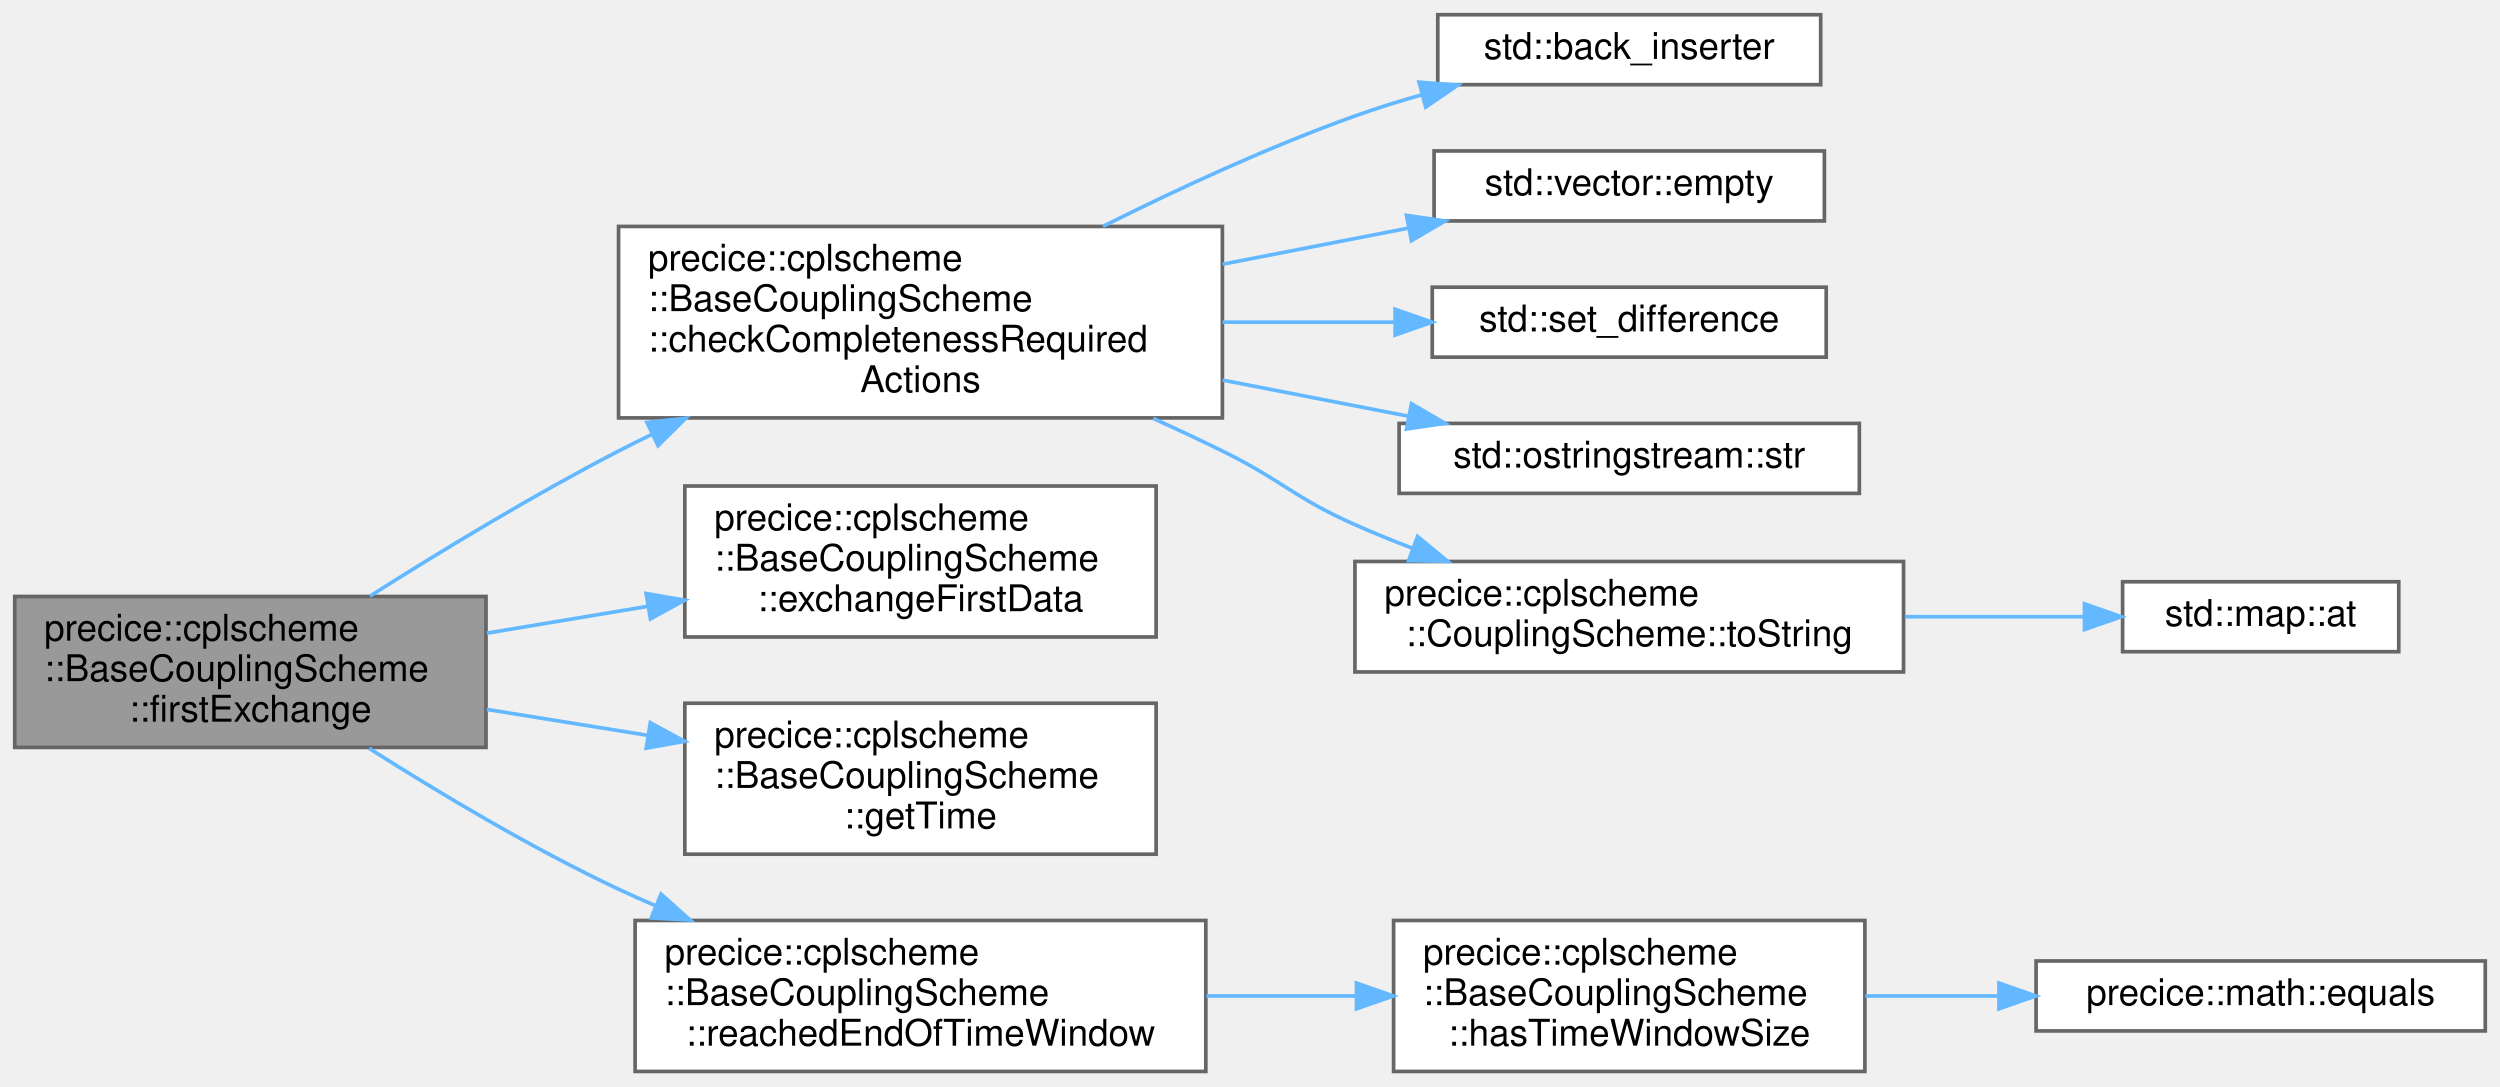
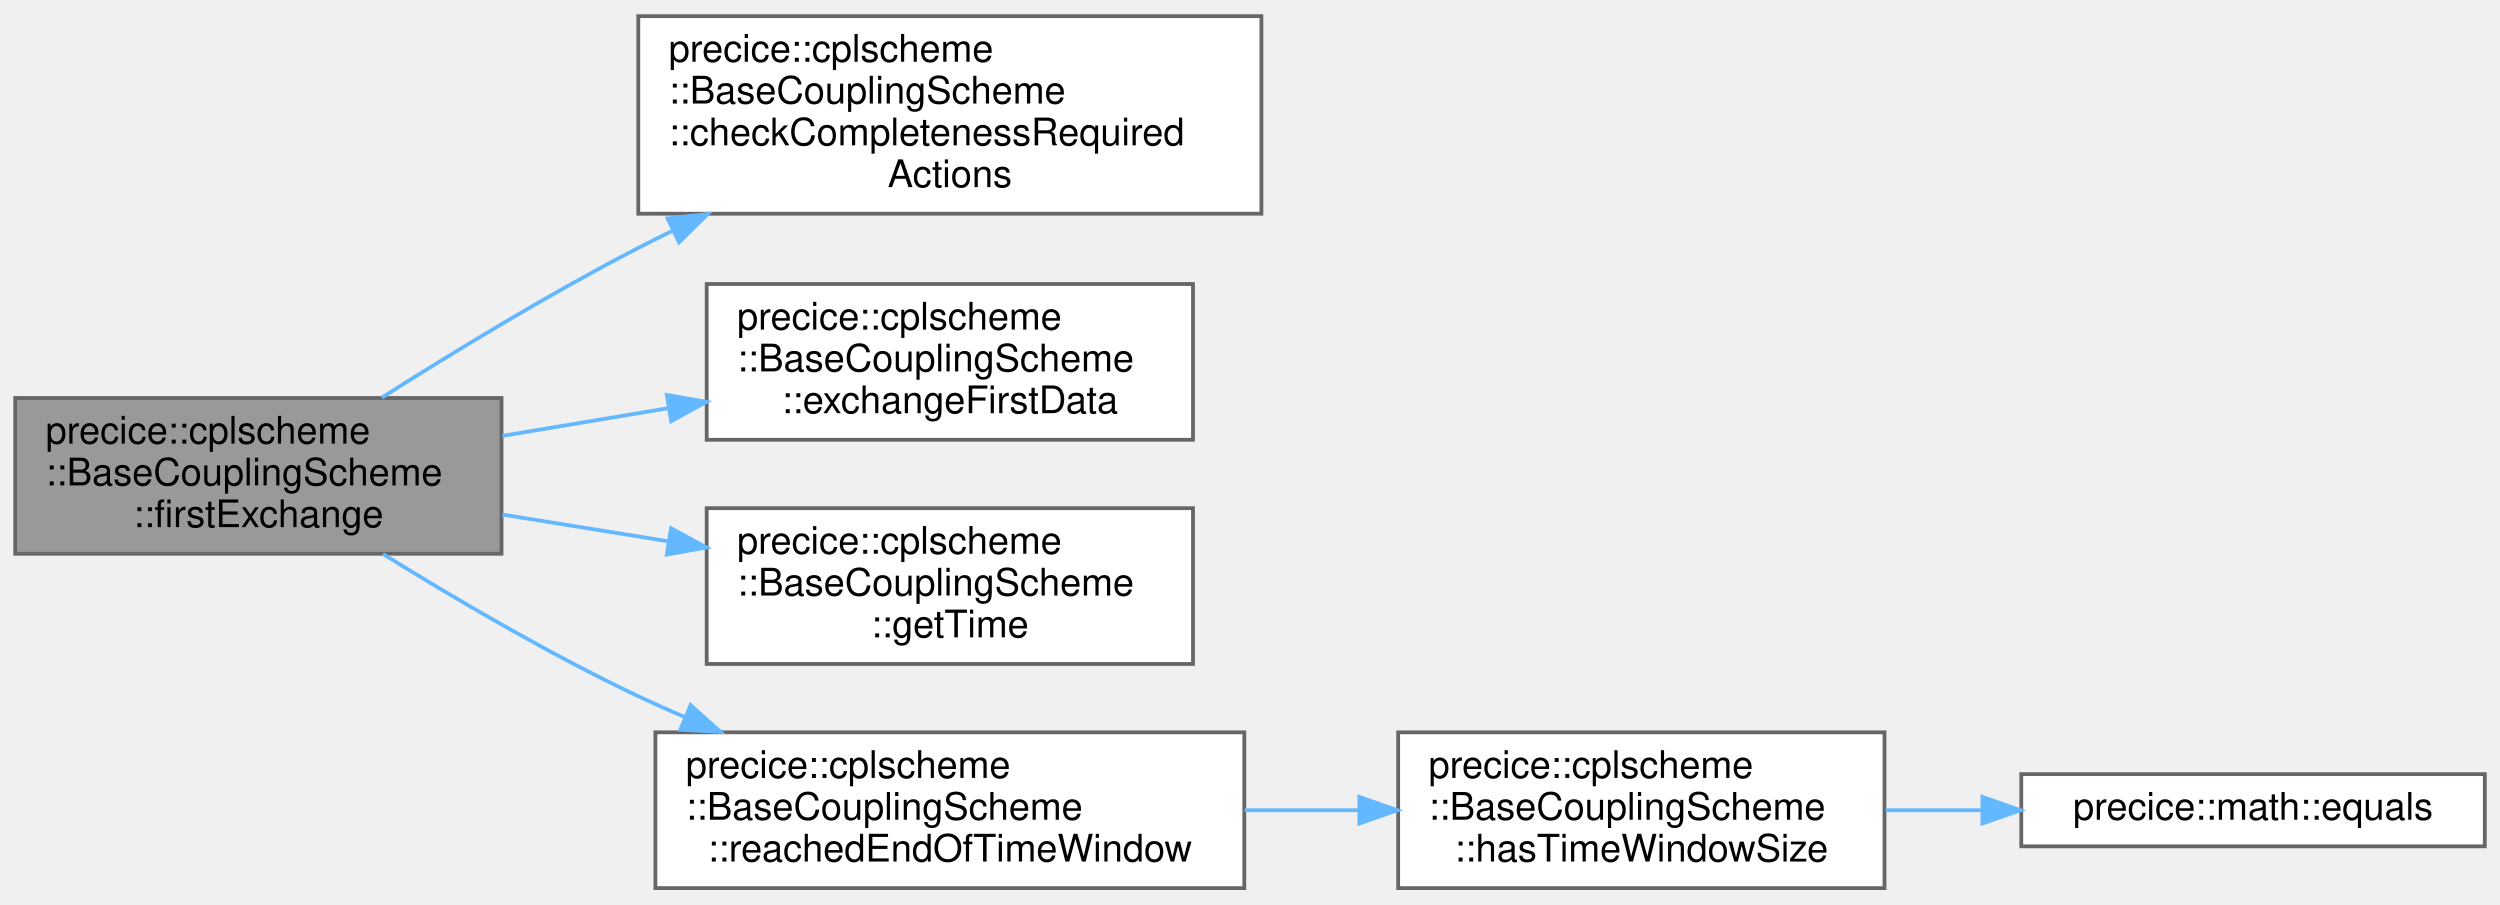
- <svg xmlns="http://www.w3.org/2000/svg" xmlns:xlink="http://www.w3.org/1999/xlink" width="679pt" height="295pt" viewBox="0.00 0.00 679.00 295.00">
-   <g id="graph0" class="graph" transform="scale(1 1) rotate(0) translate(4 291)">
+ <svg xmlns="http://www.w3.org/2000/svg" xmlns:xlink="http://www.w3.org/1999/xlink" width="658pt" height="238pt" viewBox="0.00 0.00 658.00 237.50">
+   <g id="graph0" class="graph" transform="scale(1 1) rotate(0) translate(4 233.5)">
    <g id="Node000001" class="node">
      <g id="a_Node000001">
        <a xlink:title=" ">
          <polygon fill="#999999" stroke="#666666" points="128,-129 0,-129 0,-88 128,-88 128,-129" />
          <text text-anchor="start" x="8" y="-117" font-family="Helvetica,sans-Serif" font-size="10.00">precice::cplscheme</text>
          <text text-anchor="start" x="8" y="-106" font-family="Helvetica,sans-Serif" font-size="10.00">::BaseCouplingScheme</text>
          <text text-anchor="middle" x="64" y="-95" font-family="Helvetica,sans-Serif" font-size="10.00">::firstExchange</text>
        </a>
      </g>
    </g>
    <g id="Node000002" class="node">
      <g id="a_Node000002">
        <a xlink:href="classprecice_1_1cplscheme_1_1BaseCouplingScheme.html#af710df20ec188ce2a1a8ef12c0a54783" target="_top" xlink:title="If any required actions are open, an error message is issued.">
          <polygon fill="white" stroke="#666666" points="328,-229.5 164,-229.5 164,-177.5 328,-177.5 328,-229.5" />
          <text text-anchor="start" x="172" y="-217.5" font-family="Helvetica,sans-Serif" font-size="10.00">precice::cplscheme</text>
          <text text-anchor="start" x="172" y="-206.5" font-family="Helvetica,sans-Serif" font-size="10.00">::BaseCouplingScheme</text>
          <text text-anchor="start" x="172" y="-195.5" font-family="Helvetica,sans-Serif" font-size="10.00">::checkCompletenessRequired</text>
          <text text-anchor="middle" x="246" y="-184.5" font-family="Helvetica,sans-Serif" font-size="10.00">Actions</text>
        </a>
      </g>
    </g>
    <g id="edge1_Node000001_Node000002" class="edge">
      <g id="a_edge1_Node000001_Node000002">
        <a xlink:title=" ">
          <path fill="none" stroke="#63b8ff" d="M96.47,-129.09C115.62,-141.23 140.78,-156.52 164,-168.5 166.93,-170.01 169.93,-171.51 172.99,-173" />
          <polygon fill="#63b8ff" stroke="#63b8ff" points="171.71,-176.27 182.25,-177.4 174.72,-169.95 171.71,-176.27" />
        </a>
      </g>
    </g>
-     <g id="Node000009" class="node">
-       <g id="a_Node000009">
+     <g id="Node000003" class="node">
+       <g id="a_Node000003">
        <a xlink:href="classprecice_1_1cplscheme_1_1BaseCouplingScheme.html#a3b23b7c85e0a45eb420947aee38b5751" target="_top" xlink:title="Functions needed for advance()">
          <polygon fill="white" stroke="#666666" points="310,-159 182,-159 182,-118 310,-118 310,-159" />
          <text text-anchor="start" x="190" y="-147" font-family="Helvetica,sans-Serif" font-size="10.00">precice::cplscheme</text>
          <text text-anchor="start" x="190" y="-136" font-family="Helvetica,sans-Serif" font-size="10.00">::BaseCouplingScheme</text>
          <text text-anchor="middle" x="246" y="-125" font-family="Helvetica,sans-Serif" font-size="10.00">::exchangeFirstData</text>
        </a>
      </g>
    </g>
-     <g id="edge8_Node000001_Node000009" class="edge">
-       <g id="a_edge8_Node000001_Node000009">
+     <g id="edge2_Node000001_Node000003" class="edge">
+       <g id="a_edge2_Node000001_Node000003">
        <a xlink:title=" ">
          <path fill="none" stroke="#63b8ff" d="M128.21,-119.03C142.36,-121.39 157.49,-123.92 172.01,-126.34" />
          <polygon fill="#63b8ff" stroke="#63b8ff" points="171.5,-129.8 181.94,-127.99 172.66,-122.89 171.5,-129.8" />
        </a>
      </g>
    </g>
-     <g id="Node000010" class="node">
-       <g id="a_Node000010">
+     <g id="Node000004" class="node">
+       <g id="a_Node000004">
        <a xlink:href="classprecice_1_1cplscheme_1_1BaseCouplingScheme.html#a9b2b8a399d66b14dd68a35db5347d308" target="_top" xlink:title="getter for _time">
          <polygon fill="white" stroke="#666666" points="310,-100 182,-100 182,-59 310,-59 310,-100" />
          <text text-anchor="start" x="190" y="-88" font-family="Helvetica,sans-Serif" font-size="10.00">precice::cplscheme</text>
          <text text-anchor="start" x="190" y="-77" font-family="Helvetica,sans-Serif" font-size="10.00">::BaseCouplingScheme</text>
          <text text-anchor="middle" x="246" y="-66" font-family="Helvetica,sans-Serif" font-size="10.00">::getTime</text>
        </a>
      </g>
    </g>
-     <g id="edge9_Node000001_Node000010" class="edge">
-       <g id="a_edge9_Node000001_Node000010">
+     <g id="edge3_Node000001_Node000004" class="edge">
+       <g id="a_edge3_Node000001_Node000004">
        <a xlink:title=" ">
          <path fill="none" stroke="#63b8ff" d="M128.21,-98.32C142.36,-96.04 157.49,-93.6 172.01,-91.26" />
          <polygon fill="#63b8ff" stroke="#63b8ff" points="172.63,-94.71 181.94,-89.66 171.51,-87.79 172.63,-94.71" />
        </a>
      </g>
    </g>
-     <g id="Node000011" class="node">
-       <g id="a_Node000011">
+     <g id="Node000005" class="node">
+       <g id="a_Node000005">
        <a xlink:href="classprecice_1_1cplscheme_1_1BaseCouplingScheme.html#a832f4c52f3563470b428583ba96f4534" target="_top" xlink:title="Function to check whether end of time window is reached. Does not check for convergence.">
          <polygon fill="white" stroke="#666666" points="323.5,-41 168.5,-41 168.5,0 323.5,0 323.5,-41" />
          <text text-anchor="start" x="176.5" y="-29" font-family="Helvetica,sans-Serif" font-size="10.00">precice::cplscheme</text>
          <text text-anchor="start" x="176.5" y="-18" font-family="Helvetica,sans-Serif" font-size="10.00">::BaseCouplingScheme</text>
          <text text-anchor="middle" x="246" y="-7" font-family="Helvetica,sans-Serif" font-size="10.00">::reachedEndOfTimeWindow</text>
        </a>
      </g>
    </g>
-     <g id="edge10_Node000001_Node000011" class="edge">
-       <g id="a_edge10_Node000001_Node000011">
+     <g id="edge4_Node000001_Node000005" class="edge">
+       <g id="a_edge4_Node000001_Node000005">
        <a xlink:title=" ">
-           <path fill="none" stroke="#63b8ff" d="M96.24,-87.75C115.31,-75.63 140.47,-60.59 164,-49.5 167.3,-47.94 170.71,-46.42 174.18,-44.94" />
-           <polygon fill="#63b8ff" stroke="#63b8ff" points="175.54,-48.16 183.45,-41.11 172.87,-41.69 175.54,-48.16" />
-         </a>
-       </g>
-     </g>
-     <g id="Node000003" class="node">
-       <g id="a_Node000003">
-         <a target="_parent" xlink:href="http://en.cppreference.com/w/cpp/iterator/back_inserter.html#" xlink:title=" ">
-           <polygon fill="white" stroke="#666666" points="490.5,-287 386.5,-287 386.5,-268 490.5,-268 490.5,-287" />
-           <text text-anchor="middle" x="438.5" y="-275" font-family="Helvetica,sans-Serif" font-size="10.00">std::back_inserter</text>
-         </a>
-       </g>
-     </g>
-     <g id="edge2_Node000002_Node000003" class="edge">
-       <g id="a_edge2_Node000002_Node000003">
-         <a xlink:title=" ">
-           <path fill="none" stroke="#63b8ff" d="M295.57,-229.52C316.24,-239.86 340.89,-251.24 364,-259.5 369.85,-261.59 376.04,-263.52 382.25,-265.28" />
-           <polygon fill="#63b8ff" stroke="#63b8ff" points="381.41,-268.68 391.98,-267.9 383.23,-261.92 381.41,-268.68" />
-         </a>
-       </g>
-     </g>
-     <g id="Node000004" class="node">
-       <g id="a_Node000004">
-         <a target="_parent" xlink:href="http://en.cppreference.com/w/cpp/container/vector/empty.html#" xlink:title=" ">
-           <polygon fill="white" stroke="#666666" points="491.5,-250 385.5,-250 385.5,-231 491.5,-231 491.5,-250" />
-           <text text-anchor="middle" x="438.5" y="-238" font-family="Helvetica,sans-Serif" font-size="10.00">std::vector::empty</text>
-         </a>
-       </g>
-     </g>
-     <g id="edge3_Node000002_Node000004" class="edge">
-       <g id="a_edge3_Node000002_Node000004">
-         <a xlink:title=" ">
-           <path fill="none" stroke="#63b8ff" d="M328.07,-219.24C344.93,-222.52 362.4,-225.91 378.3,-229" />
-           <polygon fill="#63b8ff" stroke="#63b8ff" points="378.01,-232.51 388.5,-230.98 379.35,-225.64 378.01,-232.51" />
-         </a>
-       </g>
-     </g>
-     <g id="Node000005" class="node">
-       <g id="a_Node000005">
-         <a target="_parent" xlink:href="http://en.cppreference.com/w/cpp/algorithm/set_difference.html#" xlink:title=" ">
-           <polygon fill="white" stroke="#666666" points="492,-213 385,-213 385,-194 492,-194 492,-213" />
-           <text text-anchor="middle" x="438.5" y="-201" font-family="Helvetica,sans-Serif" font-size="10.00">std::set_difference</text>
-         </a>
-       </g>
-     </g>
-     <g id="edge4_Node000002_Node000005" class="edge">
-       <g id="a_edge4_Node000002_Node000005">
-         <a xlink:title=" ">
-           <path fill="none" stroke="#63b8ff" d="M328.07,-203.5C343.7,-203.5 359.85,-203.5 374.79,-203.5" />
-           <polygon fill="#63b8ff" stroke="#63b8ff" points="374.92,-207 384.92,-203.5 374.92,-200 374.92,-207" />
+           <path fill="none" stroke="#63b8ff" d="M96.77,-87.96C115.82,-76.14 140.78,-61.5 164,-50.5 168,-48.61 172.15,-46.75 176.36,-44.95" />
+           <polygon fill="#63b8ff" stroke="#63b8ff" points="177.76,-48.16 185.66,-41.1 175.08,-41.69 177.76,-48.16" />
        </a>
      </g>
    </g>
    <g id="Node000006" class="node">
      <g id="a_Node000006">
-         <a target="_parent" xlink:href="http://en.cppreference.com/w/cpp/io/basic_ostringstream/str.html#" xlink:title=" ">
-           <polygon fill="white" stroke="#666666" points="501,-176 376,-176 376,-157 501,-157 501,-176" />
-           <text text-anchor="middle" x="438.5" y="-164" font-family="Helvetica,sans-Serif" font-size="10.00">std::ostringstream::str</text>
+         <a xlink:href="classprecice_1_1cplscheme_1_1BaseCouplingScheme.html#a073567dc3535de4121def61a3dc5215c" target="_top" xlink:title="Function to check whether time window size is defined by coupling scheme.">
+           <polygon fill="white" stroke="#666666" points="492,-41 364,-41 364,0 492,0 492,-41" />
+           <text text-anchor="start" x="372" y="-29" font-family="Helvetica,sans-Serif" font-size="10.00">precice::cplscheme</text>
+           <text text-anchor="start" x="372" y="-18" font-family="Helvetica,sans-Serif" font-size="10.00">::BaseCouplingScheme</text>
+           <text text-anchor="middle" x="428" y="-7" font-family="Helvetica,sans-Serif" font-size="10.00">::hasTimeWindowSize</text>
        </a>
      </g>
    </g>
-     <g id="edge5_Node000002_Node000006" class="edge">
-       <g id="a_edge5_Node000002_Node000006">
+     <g id="edge5_Node000005_Node000006" class="edge">
+       <g id="a_edge5_Node000005_Node000006">
        <a xlink:title=" ">
-           <path fill="none" stroke="#63b8ff" d="M328.07,-187.76C344.93,-184.48 362.4,-181.09 378.3,-178" />
-           <polygon fill="#63b8ff" stroke="#63b8ff" points="379.35,-181.36 388.5,-176.02 378.01,-174.49 379.35,-181.36" />
+           <path fill="none" stroke="#63b8ff" d="M323.6,-20.5C333.54,-20.5 343.71,-20.5 353.59,-20.5" />
+           <polygon fill="#63b8ff" stroke="#63b8ff" points="353.78,-24 363.78,-20.5 353.78,-17 353.78,-24" />
        </a>
      </g>
    </g>
    <g id="Node000007" class="node">
      <g id="a_Node000007">
-         <a xlink:href="classprecice_1_1cplscheme_1_1CouplingScheme.html#a40c6327885fc962e08525fb20d8ef12c" target="_top" xlink:title=" ">
-           <polygon fill="white" stroke="#666666" points="513,-138.5 364,-138.5 364,-108.5 513,-108.5 513,-138.5" />
-           <text text-anchor="start" x="372" y="-126.5" font-family="Helvetica,sans-Serif" font-size="10.00">precice::cplscheme</text>
-           <text text-anchor="middle" x="438.5" y="-115.5" font-family="Helvetica,sans-Serif" font-size="10.00">::CouplingScheme::toString</text>
+         <a xlink:href="namespaceprecice_1_1math.html#a0e86802cfe992deba131d789d035b5b7" target="_top" xlink:title="Compares two Eigen::MatrixBase for equality up to tolerance.">
+           <polygon fill="white" stroke="#666666" points="650,-30 528,-30 528,-11 650,-11 650,-30" />
+           <text text-anchor="middle" x="589" y="-18" font-family="Helvetica,sans-Serif" font-size="10.00">precice::math::equals</text>
        </a>
      </g>
    </g>
-     <g id="edge6_Node000002_Node000007" class="edge">
-       <g id="a_edge6_Node000002_Node000007">
+     <g id="edge6_Node000006_Node000007" class="edge">
+       <g id="a_edge6_Node000006_Node000007">
        <a xlink:title=" ">
-           <path fill="none" stroke="#63b8ff" d="M309.2,-177.37C315.59,-174.46 321.95,-171.48 328,-168.5 344.42,-160.42 347.27,-155.92 364,-148.5 369.01,-146.28 374.27,-144.13 379.59,-142.1" />
-           <polygon fill="#63b8ff" stroke="#63b8ff" points="381.02,-145.3 389.18,-138.55 378.59,-138.74 381.02,-145.3" />
-         </a>
-       </g>
-     </g>
-     <g id="Node000008" class="node">
-       <g id="a_Node000008">
-         <a target="_parent" xlink:href="http://en.cppreference.com/w/cpp/container/map/at.html#" xlink:title=" ">
-           <polygon fill="white" stroke="#666666" points="647.5,-133 572.5,-133 572.5,-114 647.5,-114 647.5,-133" />
-           <text text-anchor="middle" x="610" y="-121" font-family="Helvetica,sans-Serif" font-size="10.00">std::map::at</text>
-         </a>
-       </g>
-     </g>
-     <g id="edge7_Node000007_Node000008" class="edge">
-       <g id="a_edge7_Node000007_Node000008">
-         <a xlink:title=" ">
-           <path fill="none" stroke="#63b8ff" d="M513.35,-123.5C529.88,-123.5 546.97,-123.5 562.05,-123.5" />
-           <polygon fill="#63b8ff" stroke="#63b8ff" points="562.14,-127 572.14,-123.5 562.14,-120 562.14,-127" />
-         </a>
-       </g>
-     </g>
-     <g id="Node000012" class="node">
-       <g id="a_Node000012">
-         <a xlink:href="classprecice_1_1cplscheme_1_1BaseCouplingScheme.html#a073567dc3535de4121def61a3dc5215c" target="_top" xlink:title="Function to check whether time window size is defined by coupling scheme.">
-           <polygon fill="white" stroke="#666666" points="502.5,-41 374.5,-41 374.5,0 502.5,0 502.5,-41" />
-           <text text-anchor="start" x="382.5" y="-29" font-family="Helvetica,sans-Serif" font-size="10.00">precice::cplscheme</text>
-           <text text-anchor="start" x="382.5" y="-18" font-family="Helvetica,sans-Serif" font-size="10.00">::BaseCouplingScheme</text>
-           <text text-anchor="middle" x="438.5" y="-7" font-family="Helvetica,sans-Serif" font-size="10.00">::hasTimeWindowSize</text>
-         </a>
-       </g>
-     </g>
-     <g id="edge11_Node000011_Node000012" class="edge">
-       <g id="a_edge11_Node000011_Node000012">
-         <a xlink:title=" ">
-           <path fill="none" stroke="#63b8ff" d="M323.66,-20.5C337.09,-20.5 351.03,-20.5 364.36,-20.5" />
-           <polygon fill="#63b8ff" stroke="#63b8ff" points="364.42,-24 374.42,-20.5 364.42,-17 364.42,-24" />
-         </a>
-       </g>
-     </g>
-     <g id="Node000013" class="node">
-       <g id="a_Node000013">
-         <a xlink:href="namespaceprecice_1_1math.html#a0e86802cfe992deba131d789d035b5b7" target="_top" xlink:title="Compares two Eigen::MatrixBase for equality up to tolerance.">
-           <polygon fill="white" stroke="#666666" points="671,-30 549,-30 549,-11 671,-11 671,-30" />
-           <text text-anchor="middle" x="610" y="-18" font-family="Helvetica,sans-Serif" font-size="10.00">precice::math::equals</text>
-         </a>
-       </g>
-     </g>
-     <g id="edge12_Node000012_Node000013" class="edge">
-       <g id="a_edge12_Node000012_Node000013">
-         <a xlink:title=" ">
-           <path fill="none" stroke="#63b8ff" d="M502.62,-20.5C514.34,-20.5 526.65,-20.5 538.57,-20.5" />
-           <polygon fill="#63b8ff" stroke="#63b8ff" points="538.92,-24 548.92,-20.5 538.92,-17 538.92,-24" />
+           <path fill="none" stroke="#63b8ff" d="M492.3,-20.5C500.61,-20.5 509.17,-20.5 517.59,-20.5" />
+           <polygon fill="#63b8ff" stroke="#63b8ff" points="517.77,-24 527.77,-20.5 517.77,-17 517.77,-24" />
        </a>
      </g>
    </g>
  </g>
</svg>
